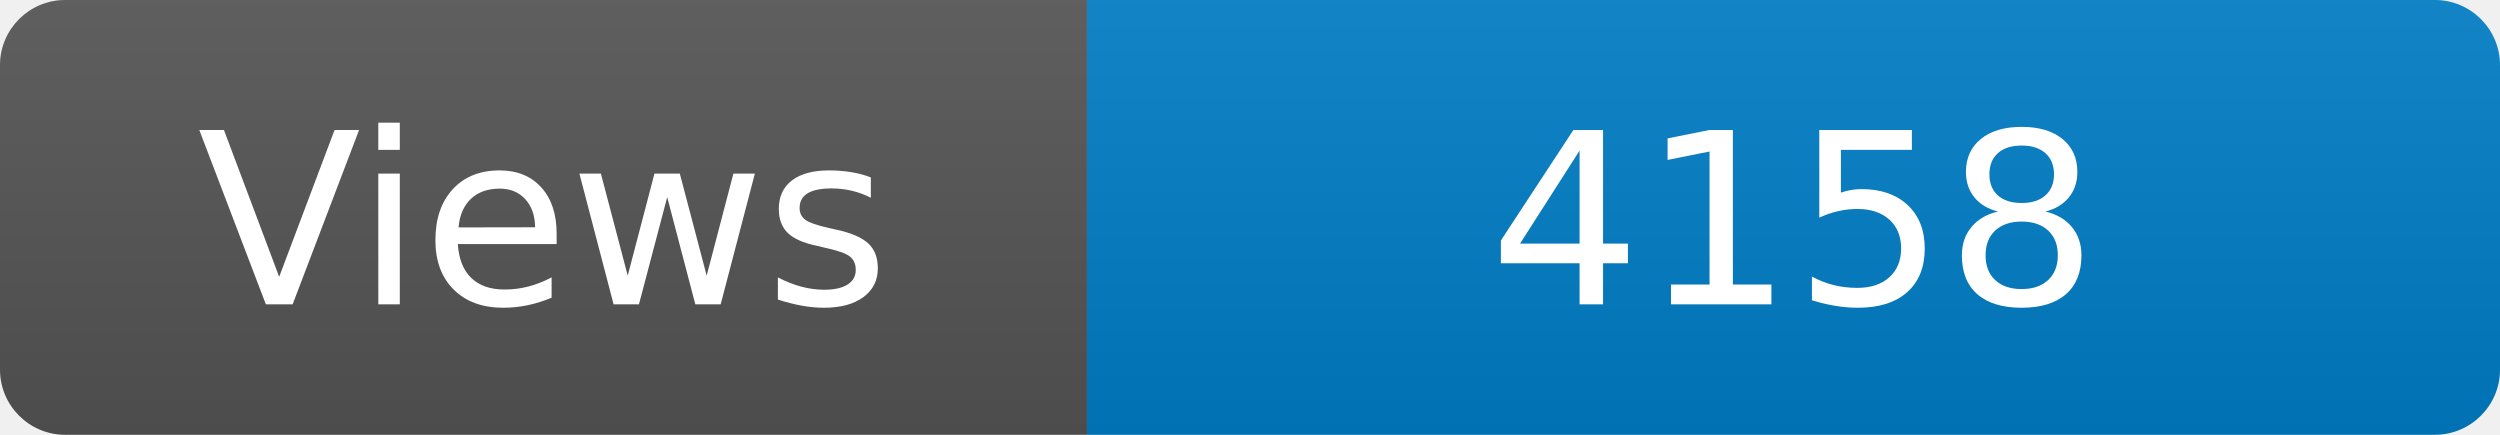
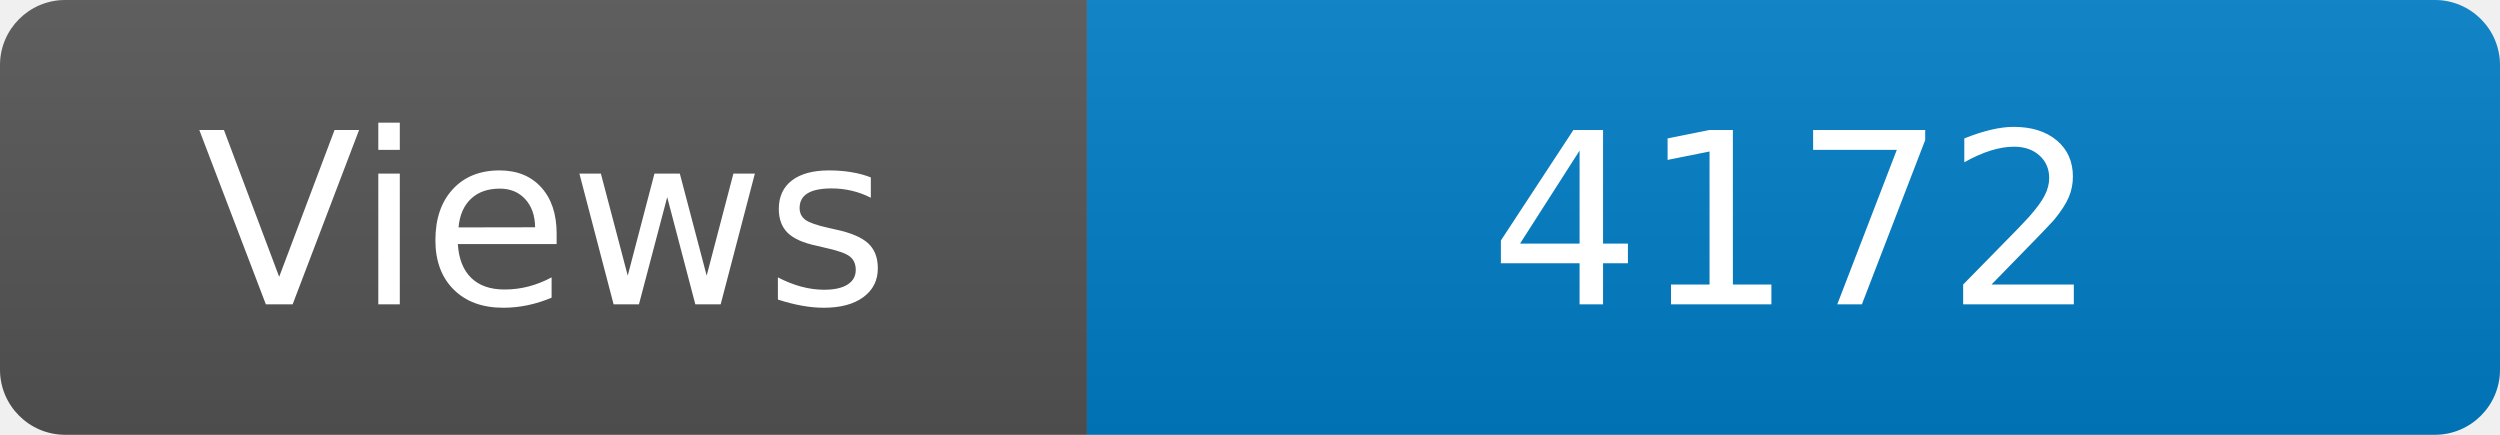
<svg xmlns="http://www.w3.org/2000/svg" width="115" height="20" role="img" aria-label="Maintained?: yes">
  <linearGradient id="s" x2="0" y2="100%">
    <stop offset="0" stop-color="#bbb" stop-opacity=".1" />
    <stop offset="1" stop-opacity=".1" />
  </linearGradient>
  <clipPath id="r">
    <rect width="115" height="20" rx="3" fill="#fff" />
  </clipPath>
  <g clip-path="url(#r)">
    <rect width="50" height="20" fill="#555" />
    <rect x="50" width="160" height="20" fill="#007ec6" />
    <rect width="115" height="20" fill="url(#s)" />
  </g>
  <g fill="#fff" text-anchor="middle" font-family="Verdana,Geneva,DejaVu Sans,sans-serif" font-size="110">
    <text x="250" y="140" transform="scale(.1)" fill="#fff">Views</text>
-     <text x="825" y="140" transform="scale(.1)" fill="#fff">4158</text>
+     <text x="825" y="140" transform="scale(.1)" fill="#fff">4172</text>
  </g>
</svg>
